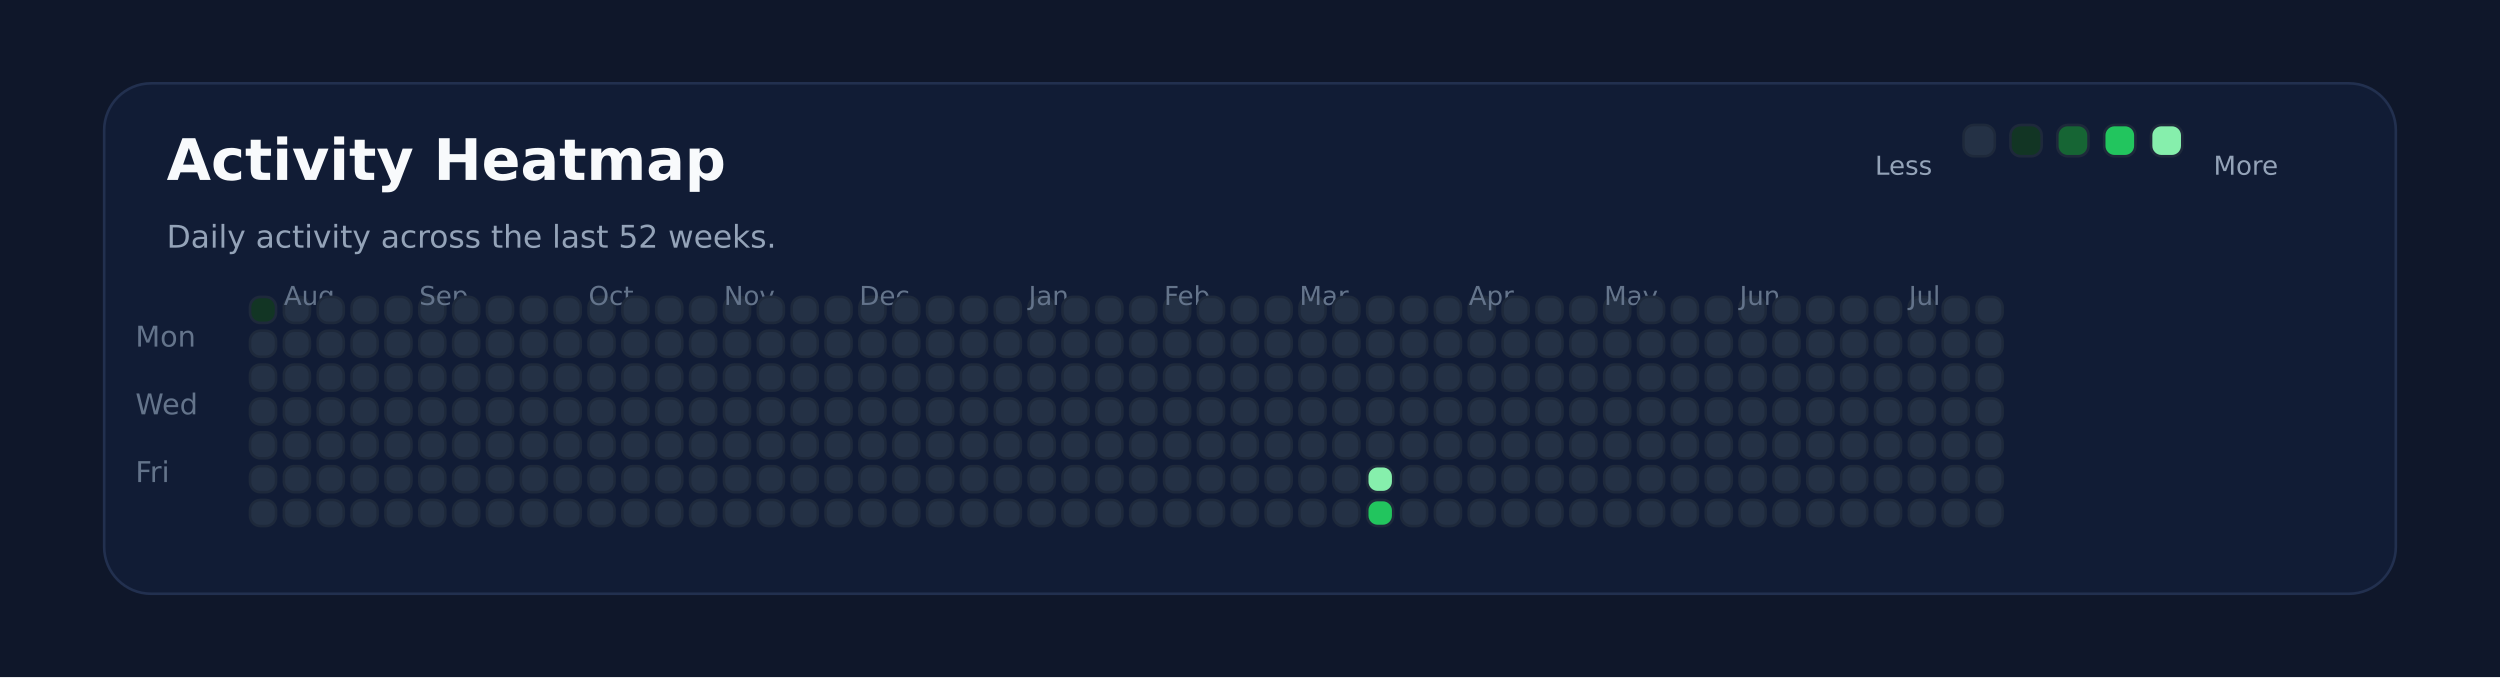
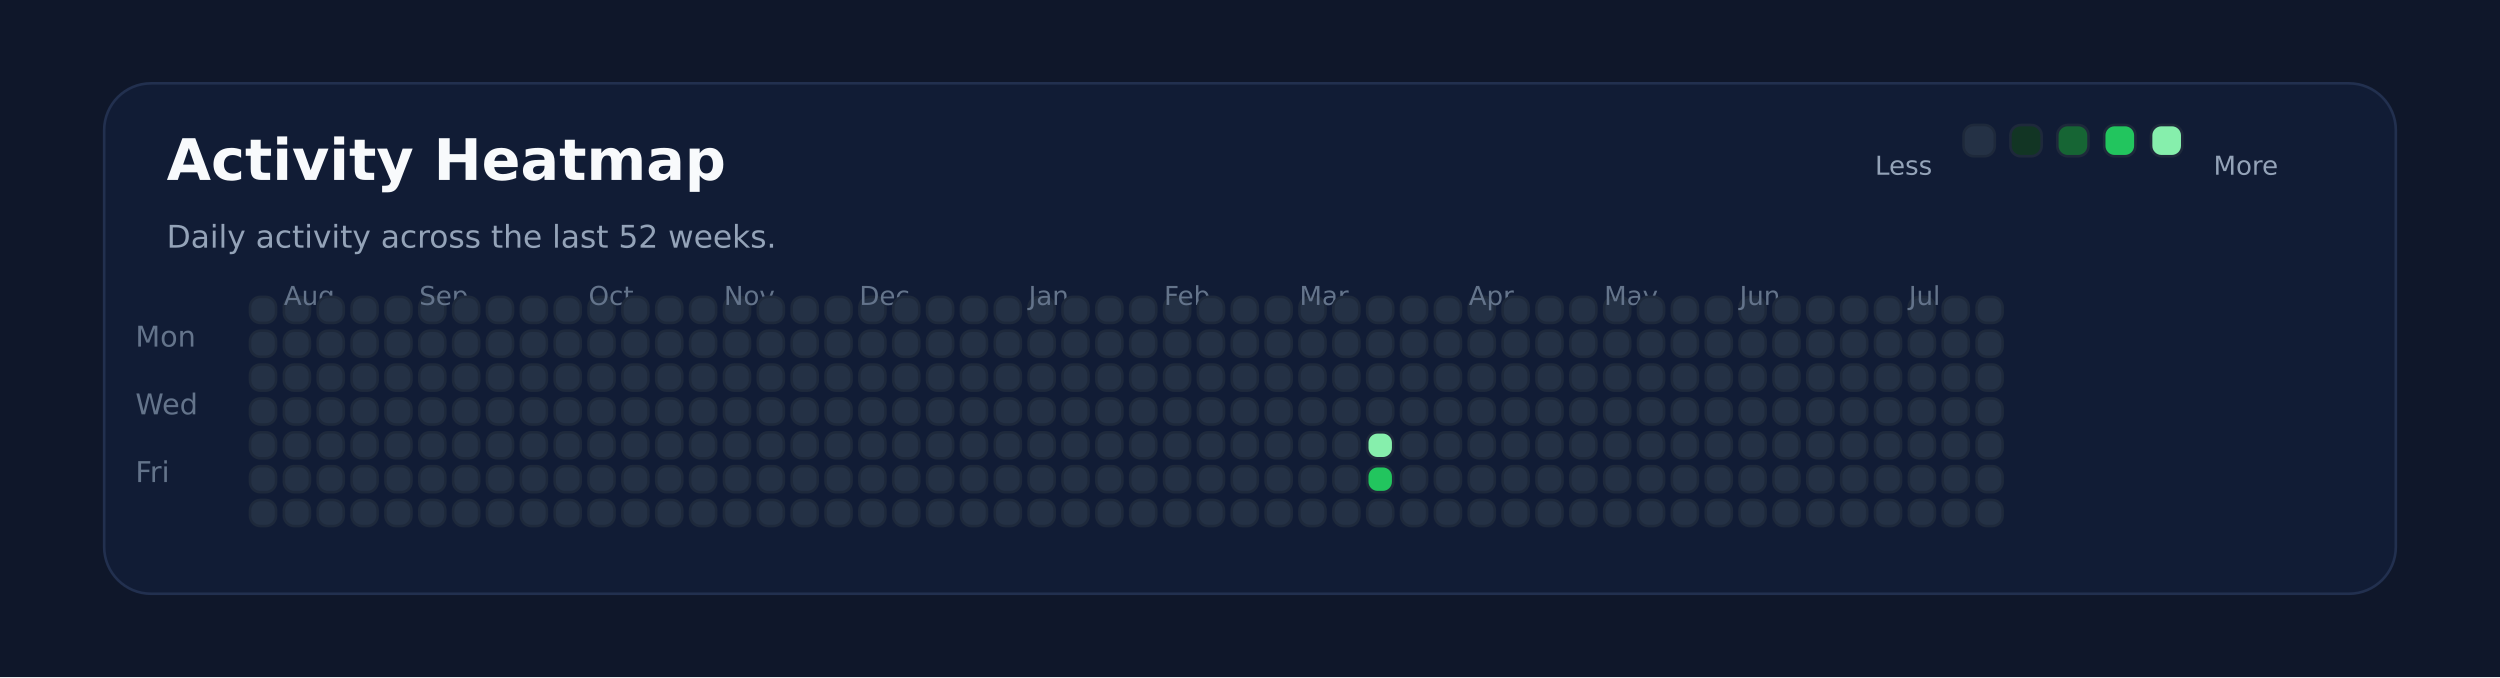
<svg xmlns="http://www.w3.org/2000/svg" xmlns:ns1="http://svgjs.dev/svgjs" version="1.1" width="960" height="260" viewBox="0 0 960 260">
  <rect width="960" height="260" fill="#0f172a" />
  <rect width="880" height="196" x="40" y="32" rx="18" ry="18" fill="#111c35" stroke-width="1" stroke="#22304f" />
  <text x="64" y="69.102" font-size="22" font-family="DejaVu Sans" font-weight="700" fill="#f8fafc" ns1:data="{&quot;leading&quot;:&quot;1.3&quot;}">Activity Heatmap</text>
  <text x="64" y="95.102" font-size="12" font-family="DejaVu Sans" font-weight="400" fill="#94a3b8" ns1:data="{&quot;leading&quot;:&quot;1.3&quot;}">Daily activity across the last 52 weeks.</text>
  <text x="52" y="133.102" font-size="11" font-family="DejaVu Sans" font-weight="400" fill="#64748b" ns1:data="{&quot;leading&quot;:&quot;1.3&quot;}">Mon</text>
  <text x="52" y="159.102" font-size="11" font-family="DejaVu Sans" font-weight="400" fill="#64748b" ns1:data="{&quot;leading&quot;:&quot;1.3&quot;}">Wed</text>
  <text x="52" y="185.102" font-size="11" font-family="DejaVu Sans" font-weight="400" fill="#64748b" ns1:data="{&quot;leading&quot;:&quot;1.3&quot;}">Fri</text>
-   <rect width="10" height="10" x="96" y="114" rx="4" ry="4" fill="#123524" stroke-width="1" stroke="#1e293b" />
+   <rect width="10" height="10" x="96" y="114" rx="4" ry="4" fill="#243145" stroke-width="1" stroke="#1e293b" />
  <rect width="10" height="10" x="96" y="127" rx="4" ry="4" fill="#243145" stroke-width="1" stroke="#1e293b" />
  <rect width="10" height="10" x="96" y="140" rx="4" ry="4" fill="#243145" stroke-width="1" stroke="#1e293b" />
  <rect width="10" height="10" x="96" y="153" rx="4" ry="4" fill="#243145" stroke-width="1" stroke="#1e293b" />
  <rect width="10" height="10" x="96" y="166" rx="4" ry="4" fill="#243145" stroke-width="1" stroke="#1e293b" />
  <rect width="10" height="10" x="96" y="179" rx="4" ry="4" fill="#243145" stroke-width="1" stroke="#1e293b" />
  <rect width="10" height="10" x="96" y="192" rx="4" ry="4" fill="#243145" stroke-width="1" stroke="#1e293b" />
  <rect width="10" height="10" x="109" y="114" rx="4" ry="4" fill="#243145" stroke-width="1" stroke="#1e293b" />
  <rect width="10" height="10" x="109" y="127" rx="4" ry="4" fill="#243145" stroke-width="1" stroke="#1e293b" />
  <rect width="10" height="10" x="109" y="140" rx="4" ry="4" fill="#243145" stroke-width="1" stroke="#1e293b" />
+   <text x="109" y="117.102" font-size="10" font-family="DejaVu Sans" font-weight="400" fill="#64748b" ns1:data="{&quot;leading&quot;:&quot;1.3&quot;}">Aug</text>
  <rect width="10" height="10" x="109" y="153" rx="4" ry="4" fill="#243145" stroke-width="1" stroke="#1e293b" />
-   <text x="109" y="117.102" font-size="10" font-family="DejaVu Sans" font-weight="400" fill="#64748b" ns1:data="{&quot;leading&quot;:&quot;1.3&quot;}">Aug</text>
  <rect width="10" height="10" x="109" y="166" rx="4" ry="4" fill="#243145" stroke-width="1" stroke="#1e293b" />
  <rect width="10" height="10" x="109" y="179" rx="4" ry="4" fill="#243145" stroke-width="1" stroke="#1e293b" />
  <rect width="10" height="10" x="109" y="192" rx="4" ry="4" fill="#243145" stroke-width="1" stroke="#1e293b" />
  <rect width="10" height="10" x="122" y="114" rx="4" ry="4" fill="#243145" stroke-width="1" stroke="#1e293b" />
  <rect width="10" height="10" x="122" y="127" rx="4" ry="4" fill="#243145" stroke-width="1" stroke="#1e293b" />
  <rect width="10" height="10" x="122" y="140" rx="4" ry="4" fill="#243145" stroke-width="1" stroke="#1e293b" />
  <rect width="10" height="10" x="122" y="153" rx="4" ry="4" fill="#243145" stroke-width="1" stroke="#1e293b" />
  <rect width="10" height="10" x="122" y="166" rx="4" ry="4" fill="#243145" stroke-width="1" stroke="#1e293b" />
  <rect width="10" height="10" x="122" y="179" rx="4" ry="4" fill="#243145" stroke-width="1" stroke="#1e293b" />
  <rect width="10" height="10" x="122" y="192" rx="4" ry="4" fill="#243145" stroke-width="1" stroke="#1e293b" />
  <rect width="10" height="10" x="135" y="114" rx="4" ry="4" fill="#243145" stroke-width="1" stroke="#1e293b" />
  <rect width="10" height="10" x="135" y="127" rx="4" ry="4" fill="#243145" stroke-width="1" stroke="#1e293b" />
  <rect width="10" height="10" x="135" y="140" rx="4" ry="4" fill="#243145" stroke-width="1" stroke="#1e293b" />
  <rect width="10" height="10" x="135" y="153" rx="4" ry="4" fill="#243145" stroke-width="1" stroke="#1e293b" />
  <rect width="10" height="10" x="135" y="166" rx="4" ry="4" fill="#243145" stroke-width="1" stroke="#1e293b" />
  <rect width="10" height="10" x="135" y="179" rx="4" ry="4" fill="#243145" stroke-width="1" stroke="#1e293b" />
  <rect width="10" height="10" x="135" y="192" rx="4" ry="4" fill="#243145" stroke-width="1" stroke="#1e293b" />
  <rect width="10" height="10" x="148" y="114" rx="4" ry="4" fill="#243145" stroke-width="1" stroke="#1e293b" />
  <rect width="10" height="10" x="148" y="127" rx="4" ry="4" fill="#243145" stroke-width="1" stroke="#1e293b" />
  <rect width="10" height="10" x="148" y="140" rx="4" ry="4" fill="#243145" stroke-width="1" stroke="#1e293b" />
  <rect width="10" height="10" x="148" y="153" rx="4" ry="4" fill="#243145" stroke-width="1" stroke="#1e293b" />
  <rect width="10" height="10" x="148" y="166" rx="4" ry="4" fill="#243145" stroke-width="1" stroke="#1e293b" />
  <rect width="10" height="10" x="148" y="179" rx="4" ry="4" fill="#243145" stroke-width="1" stroke="#1e293b" />
  <rect width="10" height="10" x="148" y="192" rx="4" ry="4" fill="#243145" stroke-width="1" stroke="#1e293b" />
  <rect width="10" height="10" x="161" y="114" rx="4" ry="4" fill="#243145" stroke-width="1" stroke="#1e293b" />
  <rect width="10" height="10" x="161" y="127" rx="4" ry="4" fill="#243145" stroke-width="1" stroke="#1e293b" />
  <rect width="10" height="10" x="161" y="140" rx="4" ry="4" fill="#243145" stroke-width="1" stroke="#1e293b" />
  <rect width="10" height="10" x="161" y="153" rx="4" ry="4" fill="#243145" stroke-width="1" stroke="#1e293b" />
  <rect width="10" height="10" x="161" y="166" rx="4" ry="4" fill="#243145" stroke-width="1" stroke="#1e293b" />
  <rect width="10" height="10" x="161" y="179" rx="4" ry="4" fill="#243145" stroke-width="1" stroke="#1e293b" />
+   <text x="161" y="117.102" font-size="10" font-family="DejaVu Sans" font-weight="400" fill="#64748b" ns1:data="{&quot;leading&quot;:&quot;1.3&quot;}">Sep</text>
  <rect width="10" height="10" x="161" y="192" rx="4" ry="4" fill="#243145" stroke-width="1" stroke="#1e293b" />
-   <text x="161" y="117.102" font-size="10" font-family="DejaVu Sans" font-weight="400" fill="#64748b" ns1:data="{&quot;leading&quot;:&quot;1.3&quot;}">Sep</text>
  <rect width="10" height="10" x="174" y="114" rx="4" ry="4" fill="#243145" stroke-width="1" stroke="#1e293b" />
  <rect width="10" height="10" x="174" y="127" rx="4" ry="4" fill="#243145" stroke-width="1" stroke="#1e293b" />
  <rect width="10" height="10" x="174" y="140" rx="4" ry="4" fill="#243145" stroke-width="1" stroke="#1e293b" />
  <rect width="10" height="10" x="174" y="153" rx="4" ry="4" fill="#243145" stroke-width="1" stroke="#1e293b" />
  <rect width="10" height="10" x="174" y="166" rx="4" ry="4" fill="#243145" stroke-width="1" stroke="#1e293b" />
  <rect width="10" height="10" x="174" y="179" rx="4" ry="4" fill="#243145" stroke-width="1" stroke="#1e293b" />
  <rect width="10" height="10" x="174" y="192" rx="4" ry="4" fill="#243145" stroke-width="1" stroke="#1e293b" />
  <rect width="10" height="10" x="187" y="114" rx="4" ry="4" fill="#243145" stroke-width="1" stroke="#1e293b" />
  <rect width="10" height="10" x="187" y="127" rx="4" ry="4" fill="#243145" stroke-width="1" stroke="#1e293b" />
  <rect width="10" height="10" x="187" y="140" rx="4" ry="4" fill="#243145" stroke-width="1" stroke="#1e293b" />
  <rect width="10" height="10" x="187" y="153" rx="4" ry="4" fill="#243145" stroke-width="1" stroke="#1e293b" />
  <rect width="10" height="10" x="187" y="166" rx="4" ry="4" fill="#243145" stroke-width="1" stroke="#1e293b" />
  <rect width="10" height="10" x="187" y="179" rx="4" ry="4" fill="#243145" stroke-width="1" stroke="#1e293b" />
  <rect width="10" height="10" x="187" y="192" rx="4" ry="4" fill="#243145" stroke-width="1" stroke="#1e293b" />
  <rect width="10" height="10" x="200" y="114" rx="4" ry="4" fill="#243145" stroke-width="1" stroke="#1e293b" />
  <rect width="10" height="10" x="200" y="127" rx="4" ry="4" fill="#243145" stroke-width="1" stroke="#1e293b" />
  <rect width="10" height="10" x="200" y="140" rx="4" ry="4" fill="#243145" stroke-width="1" stroke="#1e293b" />
  <rect width="10" height="10" x="200" y="153" rx="4" ry="4" fill="#243145" stroke-width="1" stroke="#1e293b" />
  <rect width="10" height="10" x="200" y="166" rx="4" ry="4" fill="#243145" stroke-width="1" stroke="#1e293b" />
  <rect width="10" height="10" x="200" y="179" rx="4" ry="4" fill="#243145" stroke-width="1" stroke="#1e293b" />
  <rect width="10" height="10" x="200" y="192" rx="4" ry="4" fill="#243145" stroke-width="1" stroke="#1e293b" />
  <rect width="10" height="10" x="213" y="114" rx="4" ry="4" fill="#243145" stroke-width="1" stroke="#1e293b" />
  <rect width="10" height="10" x="213" y="127" rx="4" ry="4" fill="#243145" stroke-width="1" stroke="#1e293b" />
  <rect width="10" height="10" x="213" y="140" rx="4" ry="4" fill="#243145" stroke-width="1" stroke="#1e293b" />
  <rect width="10" height="10" x="213" y="153" rx="4" ry="4" fill="#243145" stroke-width="1" stroke="#1e293b" />
  <rect width="10" height="10" x="213" y="166" rx="4" ry="4" fill="#243145" stroke-width="1" stroke="#1e293b" />
  <rect width="10" height="10" x="213" y="179" rx="4" ry="4" fill="#243145" stroke-width="1" stroke="#1e293b" />
  <rect width="10" height="10" x="213" y="192" rx="4" ry="4" fill="#243145" stroke-width="1" stroke="#1e293b" />
  <rect width="10" height="10" x="226" y="114" rx="4" ry="4" fill="#243145" stroke-width="1" stroke="#1e293b" />
+   <text x="226" y="117.102" font-size="10" font-family="DejaVu Sans" font-weight="400" fill="#64748b" ns1:data="{&quot;leading&quot;:&quot;1.3&quot;}">Oct</text>
  <rect width="10" height="10" x="226" y="127" rx="4" ry="4" fill="#243145" stroke-width="1" stroke="#1e293b" />
-   <text x="226" y="117.102" font-size="10" font-family="DejaVu Sans" font-weight="400" fill="#64748b" ns1:data="{&quot;leading&quot;:&quot;1.3&quot;}">Oct</text>
  <rect width="10" height="10" x="226" y="140" rx="4" ry="4" fill="#243145" stroke-width="1" stroke="#1e293b" />
  <rect width="10" height="10" x="226" y="153" rx="4" ry="4" fill="#243145" stroke-width="1" stroke="#1e293b" />
  <rect width="10" height="10" x="226" y="166" rx="4" ry="4" fill="#243145" stroke-width="1" stroke="#1e293b" />
  <rect width="10" height="10" x="226" y="179" rx="4" ry="4" fill="#243145" stroke-width="1" stroke="#1e293b" />
  <rect width="10" height="10" x="226" y="192" rx="4" ry="4" fill="#243145" stroke-width="1" stroke="#1e293b" />
  <rect width="10" height="10" x="239" y="114" rx="4" ry="4" fill="#243145" stroke-width="1" stroke="#1e293b" />
  <rect width="10" height="10" x="239" y="127" rx="4" ry="4" fill="#243145" stroke-width="1" stroke="#1e293b" />
  <rect width="10" height="10" x="239" y="140" rx="4" ry="4" fill="#243145" stroke-width="1" stroke="#1e293b" />
  <rect width="10" height="10" x="239" y="153" rx="4" ry="4" fill="#243145" stroke-width="1" stroke="#1e293b" />
  <rect width="10" height="10" x="239" y="166" rx="4" ry="4" fill="#243145" stroke-width="1" stroke="#1e293b" />
  <rect width="10" height="10" x="239" y="179" rx="4" ry="4" fill="#243145" stroke-width="1" stroke="#1e293b" />
  <rect width="10" height="10" x="239" y="192" rx="4" ry="4" fill="#243145" stroke-width="1" stroke="#1e293b" />
  <rect width="10" height="10" x="252" y="114" rx="4" ry="4" fill="#243145" stroke-width="1" stroke="#1e293b" />
  <rect width="10" height="10" x="252" y="127" rx="4" ry="4" fill="#243145" stroke-width="1" stroke="#1e293b" />
  <rect width="10" height="10" x="252" y="140" rx="4" ry="4" fill="#243145" stroke-width="1" stroke="#1e293b" />
  <rect width="10" height="10" x="252" y="153" rx="4" ry="4" fill="#243145" stroke-width="1" stroke="#1e293b" />
  <rect width="10" height="10" x="252" y="166" rx="4" ry="4" fill="#243145" stroke-width="1" stroke="#1e293b" />
  <rect width="10" height="10" x="252" y="179" rx="4" ry="4" fill="#243145" stroke-width="1" stroke="#1e293b" />
  <rect width="10" height="10" x="252" y="192" rx="4" ry="4" fill="#243145" stroke-width="1" stroke="#1e293b" />
  <rect width="10" height="10" x="265" y="114" rx="4" ry="4" fill="#243145" stroke-width="1" stroke="#1e293b" />
  <rect width="10" height="10" x="265" y="127" rx="4" ry="4" fill="#243145" stroke-width="1" stroke="#1e293b" />
  <rect width="10" height="10" x="265" y="140" rx="4" ry="4" fill="#243145" stroke-width="1" stroke="#1e293b" />
  <rect width="10" height="10" x="265" y="153" rx="4" ry="4" fill="#243145" stroke-width="1" stroke="#1e293b" />
  <rect width="10" height="10" x="265" y="166" rx="4" ry="4" fill="#243145" stroke-width="1" stroke="#1e293b" />
  <rect width="10" height="10" x="265" y="179" rx="4" ry="4" fill="#243145" stroke-width="1" stroke="#1e293b" />
  <rect width="10" height="10" x="265" y="192" rx="4" ry="4" fill="#243145" stroke-width="1" stroke="#1e293b" />
  <rect width="10" height="10" x="278" y="114" rx="4" ry="4" fill="#243145" stroke-width="1" stroke="#1e293b" />
  <rect width="10" height="10" x="278" y="127" rx="4" ry="4" fill="#243145" stroke-width="1" stroke="#1e293b" />
  <rect width="10" height="10" x="278" y="140" rx="4" ry="4" fill="#243145" stroke-width="1" stroke="#1e293b" />
  <rect width="10" height="10" x="278" y="153" rx="4" ry="4" fill="#243145" stroke-width="1" stroke="#1e293b" />
+   <text x="278" y="117.102" font-size="10" font-family="DejaVu Sans" font-weight="400" fill="#64748b" ns1:data="{&quot;leading&quot;:&quot;1.3&quot;}">Nov</text>
  <rect width="10" height="10" x="278" y="166" rx="4" ry="4" fill="#243145" stroke-width="1" stroke="#1e293b" />
-   <text x="278" y="117.102" font-size="10" font-family="DejaVu Sans" font-weight="400" fill="#64748b" ns1:data="{&quot;leading&quot;:&quot;1.3&quot;}">Nov</text>
  <rect width="10" height="10" x="278" y="179" rx="4" ry="4" fill="#243145" stroke-width="1" stroke="#1e293b" />
  <rect width="10" height="10" x="278" y="192" rx="4" ry="4" fill="#243145" stroke-width="1" stroke="#1e293b" />
  <rect width="10" height="10" x="291" y="114" rx="4" ry="4" fill="#243145" stroke-width="1" stroke="#1e293b" />
  <rect width="10" height="10" x="291" y="127" rx="4" ry="4" fill="#243145" stroke-width="1" stroke="#1e293b" />
  <rect width="10" height="10" x="291" y="140" rx="4" ry="4" fill="#243145" stroke-width="1" stroke="#1e293b" />
  <rect width="10" height="10" x="291" y="153" rx="4" ry="4" fill="#243145" stroke-width="1" stroke="#1e293b" />
  <rect width="10" height="10" x="291" y="166" rx="4" ry="4" fill="#243145" stroke-width="1" stroke="#1e293b" />
  <rect width="10" height="10" x="291" y="179" rx="4" ry="4" fill="#243145" stroke-width="1" stroke="#1e293b" />
  <rect width="10" height="10" x="291" y="192" rx="4" ry="4" fill="#243145" stroke-width="1" stroke="#1e293b" />
  <rect width="10" height="10" x="304" y="114" rx="4" ry="4" fill="#243145" stroke-width="1" stroke="#1e293b" />
  <rect width="10" height="10" x="304" y="127" rx="4" ry="4" fill="#243145" stroke-width="1" stroke="#1e293b" />
  <rect width="10" height="10" x="304" y="140" rx="4" ry="4" fill="#243145" stroke-width="1" stroke="#1e293b" />
  <rect width="10" height="10" x="304" y="153" rx="4" ry="4" fill="#243145" stroke-width="1" stroke="#1e293b" />
  <rect width="10" height="10" x="304" y="166" rx="4" ry="4" fill="#243145" stroke-width="1" stroke="#1e293b" />
  <rect width="10" height="10" x="304" y="179" rx="4" ry="4" fill="#243145" stroke-width="1" stroke="#1e293b" />
  <rect width="10" height="10" x="304" y="192" rx="4" ry="4" fill="#243145" stroke-width="1" stroke="#1e293b" />
  <rect width="10" height="10" x="317" y="114" rx="4" ry="4" fill="#243145" stroke-width="1" stroke="#1e293b" />
  <rect width="10" height="10" x="317" y="127" rx="4" ry="4" fill="#243145" stroke-width="1" stroke="#1e293b" />
  <rect width="10" height="10" x="317" y="140" rx="4" ry="4" fill="#243145" stroke-width="1" stroke="#1e293b" />
  <rect width="10" height="10" x="317" y="153" rx="4" ry="4" fill="#243145" stroke-width="1" stroke="#1e293b" />
  <rect width="10" height="10" x="317" y="166" rx="4" ry="4" fill="#243145" stroke-width="1" stroke="#1e293b" />
  <rect width="10" height="10" x="317" y="179" rx="4" ry="4" fill="#243145" stroke-width="1" stroke="#1e293b" />
  <rect width="10" height="10" x="317" y="192" rx="4" ry="4" fill="#243145" stroke-width="1" stroke="#1e293b" />
  <rect width="10" height="10" x="330" y="114" rx="4" ry="4" fill="#243145" stroke-width="1" stroke="#1e293b" />
  <rect width="10" height="10" x="330" y="127" rx="4" ry="4" fill="#243145" stroke-width="1" stroke="#1e293b" />
  <rect width="10" height="10" x="330" y="140" rx="4" ry="4" fill="#243145" stroke-width="1" stroke="#1e293b" />
  <rect width="10" height="10" x="330" y="153" rx="4" ry="4" fill="#243145" stroke-width="1" stroke="#1e293b" />
  <rect width="10" height="10" x="330" y="166" rx="4" ry="4" fill="#243145" stroke-width="1" stroke="#1e293b" />
  <rect width="10" height="10" x="330" y="179" rx="4" ry="4" fill="#243145" stroke-width="1" stroke="#1e293b" />
+   <text x="330" y="117.102" font-size="10" font-family="DejaVu Sans" font-weight="400" fill="#64748b" ns1:data="{&quot;leading&quot;:&quot;1.3&quot;}">Dec</text>
  <rect width="10" height="10" x="330" y="192" rx="4" ry="4" fill="#243145" stroke-width="1" stroke="#1e293b" />
-   <text x="330" y="117.102" font-size="10" font-family="DejaVu Sans" font-weight="400" fill="#64748b" ns1:data="{&quot;leading&quot;:&quot;1.3&quot;}">Dec</text>
  <rect width="10" height="10" x="343" y="114" rx="4" ry="4" fill="#243145" stroke-width="1" stroke="#1e293b" />
  <rect width="10" height="10" x="343" y="127" rx="4" ry="4" fill="#243145" stroke-width="1" stroke="#1e293b" />
  <rect width="10" height="10" x="343" y="140" rx="4" ry="4" fill="#243145" stroke-width="1" stroke="#1e293b" />
  <rect width="10" height="10" x="343" y="153" rx="4" ry="4" fill="#243145" stroke-width="1" stroke="#1e293b" />
  <rect width="10" height="10" x="343" y="166" rx="4" ry="4" fill="#243145" stroke-width="1" stroke="#1e293b" />
  <rect width="10" height="10" x="343" y="179" rx="4" ry="4" fill="#243145" stroke-width="1" stroke="#1e293b" />
  <rect width="10" height="10" x="343" y="192" rx="4" ry="4" fill="#243145" stroke-width="1" stroke="#1e293b" />
  <rect width="10" height="10" x="356" y="114" rx="4" ry="4" fill="#243145" stroke-width="1" stroke="#1e293b" />
  <rect width="10" height="10" x="356" y="127" rx="4" ry="4" fill="#243145" stroke-width="1" stroke="#1e293b" />
  <rect width="10" height="10" x="356" y="140" rx="4" ry="4" fill="#243145" stroke-width="1" stroke="#1e293b" />
  <rect width="10" height="10" x="356" y="153" rx="4" ry="4" fill="#243145" stroke-width="1" stroke="#1e293b" />
  <rect width="10" height="10" x="356" y="166" rx="4" ry="4" fill="#243145" stroke-width="1" stroke="#1e293b" />
  <rect width="10" height="10" x="356" y="179" rx="4" ry="4" fill="#243145" stroke-width="1" stroke="#1e293b" />
  <rect width="10" height="10" x="356" y="192" rx="4" ry="4" fill="#243145" stroke-width="1" stroke="#1e293b" />
  <rect width="10" height="10" x="369" y="114" rx="4" ry="4" fill="#243145" stroke-width="1" stroke="#1e293b" />
  <rect width="10" height="10" x="369" y="127" rx="4" ry="4" fill="#243145" stroke-width="1" stroke="#1e293b" />
  <rect width="10" height="10" x="369" y="140" rx="4" ry="4" fill="#243145" stroke-width="1" stroke="#1e293b" />
  <rect width="10" height="10" x="369" y="153" rx="4" ry="4" fill="#243145" stroke-width="1" stroke="#1e293b" />
  <rect width="10" height="10" x="369" y="166" rx="4" ry="4" fill="#243145" stroke-width="1" stroke="#1e293b" />
  <rect width="10" height="10" x="369" y="179" rx="4" ry="4" fill="#243145" stroke-width="1" stroke="#1e293b" />
  <rect width="10" height="10" x="369" y="192" rx="4" ry="4" fill="#243145" stroke-width="1" stroke="#1e293b" />
  <rect width="10" height="10" x="382" y="114" rx="4" ry="4" fill="#243145" stroke-width="1" stroke="#1e293b" />
  <rect width="10" height="10" x="382" y="127" rx="4" ry="4" fill="#243145" stroke-width="1" stroke="#1e293b" />
  <rect width="10" height="10" x="382" y="140" rx="4" ry="4" fill="#243145" stroke-width="1" stroke="#1e293b" />
  <rect width="10" height="10" x="382" y="153" rx="4" ry="4" fill="#243145" stroke-width="1" stroke="#1e293b" />
  <rect width="10" height="10" x="382" y="166" rx="4" ry="4" fill="#243145" stroke-width="1" stroke="#1e293b" />
  <rect width="10" height="10" x="382" y="179" rx="4" ry="4" fill="#243145" stroke-width="1" stroke="#1e293b" />
  <rect width="10" height="10" x="382" y="192" rx="4" ry="4" fill="#243145" stroke-width="1" stroke="#1e293b" />
  <rect width="10" height="10" x="395" y="114" rx="4" ry="4" fill="#243145" stroke-width="1" stroke="#1e293b" />
  <rect width="10" height="10" x="395" y="127" rx="4" ry="4" fill="#243145" stroke-width="1" stroke="#1e293b" />
+   <text x="395" y="117.102" font-size="10" font-family="DejaVu Sans" font-weight="400" fill="#64748b" ns1:data="{&quot;leading&quot;:&quot;1.3&quot;}">Jan</text>
  <rect width="10" height="10" x="395" y="140" rx="4" ry="4" fill="#243145" stroke-width="1" stroke="#1e293b" />
-   <text x="395" y="117.102" font-size="10" font-family="DejaVu Sans" font-weight="400" fill="#64748b" ns1:data="{&quot;leading&quot;:&quot;1.3&quot;}">Jan</text>
  <rect width="10" height="10" x="395" y="153" rx="4" ry="4" fill="#243145" stroke-width="1" stroke="#1e293b" />
  <rect width="10" height="10" x="395" y="166" rx="4" ry="4" fill="#243145" stroke-width="1" stroke="#1e293b" />
  <rect width="10" height="10" x="395" y="179" rx="4" ry="4" fill="#243145" stroke-width="1" stroke="#1e293b" />
  <rect width="10" height="10" x="395" y="192" rx="4" ry="4" fill="#243145" stroke-width="1" stroke="#1e293b" />
  <rect width="10" height="10" x="408" y="114" rx="4" ry="4" fill="#243145" stroke-width="1" stroke="#1e293b" />
  <rect width="10" height="10" x="408" y="127" rx="4" ry="4" fill="#243145" stroke-width="1" stroke="#1e293b" />
  <rect width="10" height="10" x="408" y="140" rx="4" ry="4" fill="#243145" stroke-width="1" stroke="#1e293b" />
  <rect width="10" height="10" x="408" y="153" rx="4" ry="4" fill="#243145" stroke-width="1" stroke="#1e293b" />
  <rect width="10" height="10" x="408" y="166" rx="4" ry="4" fill="#243145" stroke-width="1" stroke="#1e293b" />
  <rect width="10" height="10" x="408" y="179" rx="4" ry="4" fill="#243145" stroke-width="1" stroke="#1e293b" />
  <rect width="10" height="10" x="408" y="192" rx="4" ry="4" fill="#243145" stroke-width="1" stroke="#1e293b" />
  <rect width="10" height="10" x="421" y="114" rx="4" ry="4" fill="#243145" stroke-width="1" stroke="#1e293b" />
  <rect width="10" height="10" x="421" y="127" rx="4" ry="4" fill="#243145" stroke-width="1" stroke="#1e293b" />
  <rect width="10" height="10" x="421" y="140" rx="4" ry="4" fill="#243145" stroke-width="1" stroke="#1e293b" />
  <rect width="10" height="10" x="421" y="153" rx="4" ry="4" fill="#243145" stroke-width="1" stroke="#1e293b" />
  <rect width="10" height="10" x="421" y="166" rx="4" ry="4" fill="#243145" stroke-width="1" stroke="#1e293b" />
  <rect width="10" height="10" x="421" y="179" rx="4" ry="4" fill="#243145" stroke-width="1" stroke="#1e293b" />
  <rect width="10" height="10" x="421" y="192" rx="4" ry="4" fill="#243145" stroke-width="1" stroke="#1e293b" />
  <rect width="10" height="10" x="434" y="114" rx="4" ry="4" fill="#243145" stroke-width="1" stroke="#1e293b" />
  <rect width="10" height="10" x="434" y="127" rx="4" ry="4" fill="#243145" stroke-width="1" stroke="#1e293b" />
  <rect width="10" height="10" x="434" y="140" rx="4" ry="4" fill="#243145" stroke-width="1" stroke="#1e293b" />
  <rect width="10" height="10" x="434" y="153" rx="4" ry="4" fill="#243145" stroke-width="1" stroke="#1e293b" />
  <rect width="10" height="10" x="434" y="166" rx="4" ry="4" fill="#243145" stroke-width="1" stroke="#1e293b" />
  <rect width="10" height="10" x="434" y="179" rx="4" ry="4" fill="#243145" stroke-width="1" stroke="#1e293b" />
  <rect width="10" height="10" x="434" y="192" rx="4" ry="4" fill="#243145" stroke-width="1" stroke="#1e293b" />
  <rect width="10" height="10" x="447" y="114" rx="4" ry="4" fill="#243145" stroke-width="1" stroke="#1e293b" />
  <rect width="10" height="10" x="447" y="127" rx="4" ry="4" fill="#243145" stroke-width="1" stroke="#1e293b" />
  <rect width="10" height="10" x="447" y="140" rx="4" ry="4" fill="#243145" stroke-width="1" stroke="#1e293b" />
  <rect width="10" height="10" x="447" y="153" rx="4" ry="4" fill="#243145" stroke-width="1" stroke="#1e293b" />
  <rect width="10" height="10" x="447" y="166" rx="4" ry="4" fill="#243145" stroke-width="1" stroke="#1e293b" />
+   <text x="447" y="117.102" font-size="10" font-family="DejaVu Sans" font-weight="400" fill="#64748b" ns1:data="{&quot;leading&quot;:&quot;1.3&quot;}">Feb</text>
  <rect width="10" height="10" x="447" y="179" rx="4" ry="4" fill="#243145" stroke-width="1" stroke="#1e293b" />
-   <text x="447" y="117.102" font-size="10" font-family="DejaVu Sans" font-weight="400" fill="#64748b" ns1:data="{&quot;leading&quot;:&quot;1.3&quot;}">Feb</text>
  <rect width="10" height="10" x="447" y="192" rx="4" ry="4" fill="#243145" stroke-width="1" stroke="#1e293b" />
  <rect width="10" height="10" x="460" y="114" rx="4" ry="4" fill="#243145" stroke-width="1" stroke="#1e293b" />
  <rect width="10" height="10" x="460" y="127" rx="4" ry="4" fill="#243145" stroke-width="1" stroke="#1e293b" />
  <rect width="10" height="10" x="460" y="140" rx="4" ry="4" fill="#243145" stroke-width="1" stroke="#1e293b" />
  <rect width="10" height="10" x="460" y="153" rx="4" ry="4" fill="#243145" stroke-width="1" stroke="#1e293b" />
  <rect width="10" height="10" x="460" y="166" rx="4" ry="4" fill="#243145" stroke-width="1" stroke="#1e293b" />
  <rect width="10" height="10" x="460" y="179" rx="4" ry="4" fill="#243145" stroke-width="1" stroke="#1e293b" />
  <rect width="10" height="10" x="460" y="192" rx="4" ry="4" fill="#243145" stroke-width="1" stroke="#1e293b" />
  <rect width="10" height="10" x="473" y="114" rx="4" ry="4" fill="#243145" stroke-width="1" stroke="#1e293b" />
  <rect width="10" height="10" x="473" y="127" rx="4" ry="4" fill="#243145" stroke-width="1" stroke="#1e293b" />
  <rect width="10" height="10" x="473" y="140" rx="4" ry="4" fill="#243145" stroke-width="1" stroke="#1e293b" />
  <rect width="10" height="10" x="473" y="153" rx="4" ry="4" fill="#243145" stroke-width="1" stroke="#1e293b" />
  <rect width="10" height="10" x="473" y="166" rx="4" ry="4" fill="#243145" stroke-width="1" stroke="#1e293b" />
  <rect width="10" height="10" x="473" y="179" rx="4" ry="4" fill="#243145" stroke-width="1" stroke="#1e293b" />
  <rect width="10" height="10" x="473" y="192" rx="4" ry="4" fill="#243145" stroke-width="1" stroke="#1e293b" />
  <rect width="10" height="10" x="486" y="114" rx="4" ry="4" fill="#243145" stroke-width="1" stroke="#1e293b" />
  <rect width="10" height="10" x="486" y="127" rx="4" ry="4" fill="#243145" stroke-width="1" stroke="#1e293b" />
  <rect width="10" height="10" x="486" y="140" rx="4" ry="4" fill="#243145" stroke-width="1" stroke="#1e293b" />
  <rect width="10" height="10" x="486" y="153" rx="4" ry="4" fill="#243145" stroke-width="1" stroke="#1e293b" />
  <rect width="10" height="10" x="486" y="166" rx="4" ry="4" fill="#243145" stroke-width="1" stroke="#1e293b" />
  <rect width="10" height="10" x="486" y="179" rx="4" ry="4" fill="#243145" stroke-width="1" stroke="#1e293b" />
  <rect width="10" height="10" x="486" y="192" rx="4" ry="4" fill="#243145" stroke-width="1" stroke="#1e293b" />
  <rect width="10" height="10" x="499" y="114" rx="4" ry="4" fill="#243145" stroke-width="1" stroke="#1e293b" />
  <rect width="10" height="10" x="499" y="127" rx="4" ry="4" fill="#243145" stroke-width="1" stroke="#1e293b" />
  <rect width="10" height="10" x="499" y="140" rx="4" ry="4" fill="#243145" stroke-width="1" stroke="#1e293b" />
  <rect width="10" height="10" x="499" y="153" rx="4" ry="4" fill="#243145" stroke-width="1" stroke="#1e293b" />
  <rect width="10" height="10" x="499" y="166" rx="4" ry="4" fill="#243145" stroke-width="1" stroke="#1e293b" />
+   <text x="499" y="117.102" font-size="10" font-family="DejaVu Sans" font-weight="400" fill="#64748b" ns1:data="{&quot;leading&quot;:&quot;1.3&quot;}">Mar</text>
  <rect width="10" height="10" x="499" y="179" rx="4" ry="4" fill="#243145" stroke-width="1" stroke="#1e293b" />
-   <text x="499" y="117.102" font-size="10" font-family="DejaVu Sans" font-weight="400" fill="#64748b" ns1:data="{&quot;leading&quot;:&quot;1.3&quot;}">Mar</text>
  <rect width="10" height="10" x="499" y="192" rx="4" ry="4" fill="#243145" stroke-width="1" stroke="#1e293b" />
  <rect width="10" height="10" x="512" y="114" rx="4" ry="4" fill="#243145" stroke-width="1" stroke="#1e293b" />
  <rect width="10" height="10" x="512" y="127" rx="4" ry="4" fill="#243145" stroke-width="1" stroke="#1e293b" />
  <rect width="10" height="10" x="512" y="140" rx="4" ry="4" fill="#243145" stroke-width="1" stroke="#1e293b" />
  <rect width="10" height="10" x="512" y="153" rx="4" ry="4" fill="#243145" stroke-width="1" stroke="#1e293b" />
  <rect width="10" height="10" x="512" y="166" rx="4" ry="4" fill="#243145" stroke-width="1" stroke="#1e293b" />
  <rect width="10" height="10" x="512" y="179" rx="4" ry="4" fill="#243145" stroke-width="1" stroke="#1e293b" />
  <rect width="10" height="10" x="512" y="192" rx="4" ry="4" fill="#243145" stroke-width="1" stroke="#1e293b" />
  <rect width="10" height="10" x="525" y="114" rx="4" ry="4" fill="#243145" stroke-width="1" stroke="#1e293b" />
  <rect width="10" height="10" x="525" y="127" rx="4" ry="4" fill="#243145" stroke-width="1" stroke="#1e293b" />
  <rect width="10" height="10" x="525" y="140" rx="4" ry="4" fill="#243145" stroke-width="1" stroke="#1e293b" />
  <rect width="10" height="10" x="525" y="153" rx="4" ry="4" fill="#243145" stroke-width="1" stroke="#1e293b" />
-   <rect width="10" height="10" x="525" y="166" rx="4" ry="4" fill="#243145" stroke-width="1" stroke="#1e293b" />
-   <rect width="10" height="10" x="525" y="179" rx="4" ry="4" fill="#86efac" stroke-width="1" stroke="#1e293b" />
-   <rect width="10" height="10" x="525" y="192" rx="4" ry="4" fill="#22c55e" stroke-width="1" stroke="#1e293b" />
+   <rect width="10" height="10" x="525" y="166" rx="4" ry="4" fill="#86efac" stroke-width="1" stroke="#1e293b" />
+   <rect width="10" height="10" x="525" y="179" rx="4" ry="4" fill="#22c55e" stroke-width="1" stroke="#1e293b" />
+   <rect width="10" height="10" x="525" y="192" rx="4" ry="4" fill="#243145" stroke-width="1" stroke="#1e293b" />
  <rect width="10" height="10" x="538" y="114" rx="4" ry="4" fill="#243145" stroke-width="1" stroke="#1e293b" />
  <rect width="10" height="10" x="538" y="127" rx="4" ry="4" fill="#243145" stroke-width="1" stroke="#1e293b" />
  <rect width="10" height="10" x="538" y="140" rx="4" ry="4" fill="#243145" stroke-width="1" stroke="#1e293b" />
  <rect width="10" height="10" x="538" y="153" rx="4" ry="4" fill="#243145" stroke-width="1" stroke="#1e293b" />
  <rect width="10" height="10" x="538" y="166" rx="4" ry="4" fill="#243145" stroke-width="1" stroke="#1e293b" />
  <rect width="10" height="10" x="538" y="179" rx="4" ry="4" fill="#243145" stroke-width="1" stroke="#1e293b" />
  <rect width="10" height="10" x="538" y="192" rx="4" ry="4" fill="#243145" stroke-width="1" stroke="#1e293b" />
  <rect width="10" height="10" x="551" y="114" rx="4" ry="4" fill="#243145" stroke-width="1" stroke="#1e293b" />
  <rect width="10" height="10" x="551" y="127" rx="4" ry="4" fill="#243145" stroke-width="1" stroke="#1e293b" />
  <rect width="10" height="10" x="551" y="140" rx="4" ry="4" fill="#243145" stroke-width="1" stroke="#1e293b" />
  <rect width="10" height="10" x="551" y="153" rx="4" ry="4" fill="#243145" stroke-width="1" stroke="#1e293b" />
  <rect width="10" height="10" x="551" y="166" rx="4" ry="4" fill="#243145" stroke-width="1" stroke="#1e293b" />
  <rect width="10" height="10" x="551" y="179" rx="4" ry="4" fill="#243145" stroke-width="1" stroke="#1e293b" />
  <rect width="10" height="10" x="551" y="192" rx="4" ry="4" fill="#243145" stroke-width="1" stroke="#1e293b" />
  <rect width="10" height="10" x="564" y="114" rx="4" ry="4" fill="#243145" stroke-width="1" stroke="#1e293b" />
+   <text x="564" y="117.102" font-size="10" font-family="DejaVu Sans" font-weight="400" fill="#64748b" ns1:data="{&quot;leading&quot;:&quot;1.3&quot;}">Apr</text>
  <rect width="10" height="10" x="564" y="127" rx="4" ry="4" fill="#243145" stroke-width="1" stroke="#1e293b" />
-   <text x="564" y="117.102" font-size="10" font-family="DejaVu Sans" font-weight="400" fill="#64748b" ns1:data="{&quot;leading&quot;:&quot;1.3&quot;}">Apr</text>
  <rect width="10" height="10" x="564" y="140" rx="4" ry="4" fill="#243145" stroke-width="1" stroke="#1e293b" />
  <rect width="10" height="10" x="564" y="153" rx="4" ry="4" fill="#243145" stroke-width="1" stroke="#1e293b" />
  <rect width="10" height="10" x="564" y="166" rx="4" ry="4" fill="#243145" stroke-width="1" stroke="#1e293b" />
  <rect width="10" height="10" x="564" y="179" rx="4" ry="4" fill="#243145" stroke-width="1" stroke="#1e293b" />
  <rect width="10" height="10" x="564" y="192" rx="4" ry="4" fill="#243145" stroke-width="1" stroke="#1e293b" />
  <rect width="10" height="10" x="577" y="114" rx="4" ry="4" fill="#243145" stroke-width="1" stroke="#1e293b" />
  <rect width="10" height="10" x="577" y="127" rx="4" ry="4" fill="#243145" stroke-width="1" stroke="#1e293b" />
  <rect width="10" height="10" x="577" y="140" rx="4" ry="4" fill="#243145" stroke-width="1" stroke="#1e293b" />
  <rect width="10" height="10" x="577" y="153" rx="4" ry="4" fill="#243145" stroke-width="1" stroke="#1e293b" />
  <rect width="10" height="10" x="577" y="166" rx="4" ry="4" fill="#243145" stroke-width="1" stroke="#1e293b" />
  <rect width="10" height="10" x="577" y="179" rx="4" ry="4" fill="#243145" stroke-width="1" stroke="#1e293b" />
  <rect width="10" height="10" x="577" y="192" rx="4" ry="4" fill="#243145" stroke-width="1" stroke="#1e293b" />
  <rect width="10" height="10" x="590" y="114" rx="4" ry="4" fill="#243145" stroke-width="1" stroke="#1e293b" />
  <rect width="10" height="10" x="590" y="127" rx="4" ry="4" fill="#243145" stroke-width="1" stroke="#1e293b" />
  <rect width="10" height="10" x="590" y="140" rx="4" ry="4" fill="#243145" stroke-width="1" stroke="#1e293b" />
  <rect width="10" height="10" x="590" y="153" rx="4" ry="4" fill="#243145" stroke-width="1" stroke="#1e293b" />
  <rect width="10" height="10" x="590" y="166" rx="4" ry="4" fill="#243145" stroke-width="1" stroke="#1e293b" />
  <rect width="10" height="10" x="590" y="179" rx="4" ry="4" fill="#243145" stroke-width="1" stroke="#1e293b" />
  <rect width="10" height="10" x="590" y="192" rx="4" ry="4" fill="#243145" stroke-width="1" stroke="#1e293b" />
  <rect width="10" height="10" x="603" y="114" rx="4" ry="4" fill="#243145" stroke-width="1" stroke="#1e293b" />
  <rect width="10" height="10" x="603" y="127" rx="4" ry="4" fill="#243145" stroke-width="1" stroke="#1e293b" />
  <rect width="10" height="10" x="603" y="140" rx="4" ry="4" fill="#243145" stroke-width="1" stroke="#1e293b" />
  <rect width="10" height="10" x="603" y="153" rx="4" ry="4" fill="#243145" stroke-width="1" stroke="#1e293b" />
  <rect width="10" height="10" x="603" y="166" rx="4" ry="4" fill="#243145" stroke-width="1" stroke="#1e293b" />
  <rect width="10" height="10" x="603" y="179" rx="4" ry="4" fill="#243145" stroke-width="1" stroke="#1e293b" />
  <rect width="10" height="10" x="603" y="192" rx="4" ry="4" fill="#243145" stroke-width="1" stroke="#1e293b" />
  <rect width="10" height="10" x="616" y="114" rx="4" ry="4" fill="#243145" stroke-width="1" stroke="#1e293b" />
  <rect width="10" height="10" x="616" y="127" rx="4" ry="4" fill="#243145" stroke-width="1" stroke="#1e293b" />
  <rect width="10" height="10" x="616" y="140" rx="4" ry="4" fill="#243145" stroke-width="1" stroke="#1e293b" />
+   <text x="616" y="117.102" font-size="10" font-family="DejaVu Sans" font-weight="400" fill="#64748b" ns1:data="{&quot;leading&quot;:&quot;1.3&quot;}">May</text>
  <rect width="10" height="10" x="616" y="153" rx="4" ry="4" fill="#243145" stroke-width="1" stroke="#1e293b" />
-   <text x="616" y="117.102" font-size="10" font-family="DejaVu Sans" font-weight="400" fill="#64748b" ns1:data="{&quot;leading&quot;:&quot;1.3&quot;}">May</text>
  <rect width="10" height="10" x="616" y="166" rx="4" ry="4" fill="#243145" stroke-width="1" stroke="#1e293b" />
  <rect width="10" height="10" x="616" y="179" rx="4" ry="4" fill="#243145" stroke-width="1" stroke="#1e293b" />
  <rect width="10" height="10" x="616" y="192" rx="4" ry="4" fill="#243145" stroke-width="1" stroke="#1e293b" />
  <rect width="10" height="10" x="629" y="114" rx="4" ry="4" fill="#243145" stroke-width="1" stroke="#1e293b" />
  <rect width="10" height="10" x="629" y="127" rx="4" ry="4" fill="#243145" stroke-width="1" stroke="#1e293b" />
  <rect width="10" height="10" x="629" y="140" rx="4" ry="4" fill="#243145" stroke-width="1" stroke="#1e293b" />
  <rect width="10" height="10" x="629" y="153" rx="4" ry="4" fill="#243145" stroke-width="1" stroke="#1e293b" />
  <rect width="10" height="10" x="629" y="166" rx="4" ry="4" fill="#243145" stroke-width="1" stroke="#1e293b" />
  <rect width="10" height="10" x="629" y="179" rx="4" ry="4" fill="#243145" stroke-width="1" stroke="#1e293b" />
  <rect width="10" height="10" x="629" y="192" rx="4" ry="4" fill="#243145" stroke-width="1" stroke="#1e293b" />
  <rect width="10" height="10" x="642" y="114" rx="4" ry="4" fill="#243145" stroke-width="1" stroke="#1e293b" />
  <rect width="10" height="10" x="642" y="127" rx="4" ry="4" fill="#243145" stroke-width="1" stroke="#1e293b" />
  <rect width="10" height="10" x="642" y="140" rx="4" ry="4" fill="#243145" stroke-width="1" stroke="#1e293b" />
  <rect width="10" height="10" x="642" y="153" rx="4" ry="4" fill="#243145" stroke-width="1" stroke="#1e293b" />
  <rect width="10" height="10" x="642" y="166" rx="4" ry="4" fill="#243145" stroke-width="1" stroke="#1e293b" />
  <rect width="10" height="10" x="642" y="179" rx="4" ry="4" fill="#243145" stroke-width="1" stroke="#1e293b" />
  <rect width="10" height="10" x="642" y="192" rx="4" ry="4" fill="#243145" stroke-width="1" stroke="#1e293b" />
  <rect width="10" height="10" x="655" y="114" rx="4" ry="4" fill="#243145" stroke-width="1" stroke="#1e293b" />
  <rect width="10" height="10" x="655" y="127" rx="4" ry="4" fill="#243145" stroke-width="1" stroke="#1e293b" />
  <rect width="10" height="10" x="655" y="140" rx="4" ry="4" fill="#243145" stroke-width="1" stroke="#1e293b" />
  <rect width="10" height="10" x="655" y="153" rx="4" ry="4" fill="#243145" stroke-width="1" stroke="#1e293b" />
  <rect width="10" height="10" x="655" y="166" rx="4" ry="4" fill="#243145" stroke-width="1" stroke="#1e293b" />
  <rect width="10" height="10" x="655" y="179" rx="4" ry="4" fill="#243145" stroke-width="1" stroke="#1e293b" />
  <rect width="10" height="10" x="655" y="192" rx="4" ry="4" fill="#243145" stroke-width="1" stroke="#1e293b" />
  <rect width="10" height="10" x="668" y="114" rx="4" ry="4" fill="#243145" stroke-width="1" stroke="#1e293b" />
  <rect width="10" height="10" x="668" y="127" rx="4" ry="4" fill="#243145" stroke-width="1" stroke="#1e293b" />
  <rect width="10" height="10" x="668" y="140" rx="4" ry="4" fill="#243145" stroke-width="1" stroke="#1e293b" />
  <rect width="10" height="10" x="668" y="153" rx="4" ry="4" fill="#243145" stroke-width="1" stroke="#1e293b" />
  <rect width="10" height="10" x="668" y="166" rx="4" ry="4" fill="#243145" stroke-width="1" stroke="#1e293b" />
  <rect width="10" height="10" x="668" y="179" rx="4" ry="4" fill="#243145" stroke-width="1" stroke="#1e293b" />
+   <text x="668" y="117.102" font-size="10" font-family="DejaVu Sans" font-weight="400" fill="#64748b" ns1:data="{&quot;leading&quot;:&quot;1.3&quot;}">Jun</text>
  <rect width="10" height="10" x="668" y="192" rx="4" ry="4" fill="#243145" stroke-width="1" stroke="#1e293b" />
-   <text x="668" y="117.102" font-size="10" font-family="DejaVu Sans" font-weight="400" fill="#64748b" ns1:data="{&quot;leading&quot;:&quot;1.3&quot;}">Jun</text>
  <rect width="10" height="10" x="681" y="114" rx="4" ry="4" fill="#243145" stroke-width="1" stroke="#1e293b" />
  <rect width="10" height="10" x="681" y="127" rx="4" ry="4" fill="#243145" stroke-width="1" stroke="#1e293b" />
  <rect width="10" height="10" x="681" y="140" rx="4" ry="4" fill="#243145" stroke-width="1" stroke="#1e293b" />
  <rect width="10" height="10" x="681" y="153" rx="4" ry="4" fill="#243145" stroke-width="1" stroke="#1e293b" />
  <rect width="10" height="10" x="681" y="166" rx="4" ry="4" fill="#243145" stroke-width="1" stroke="#1e293b" />
  <rect width="10" height="10" x="681" y="179" rx="4" ry="4" fill="#243145" stroke-width="1" stroke="#1e293b" />
  <rect width="10" height="10" x="681" y="192" rx="4" ry="4" fill="#243145" stroke-width="1" stroke="#1e293b" />
  <rect width="10" height="10" x="694" y="114" rx="4" ry="4" fill="#243145" stroke-width="1" stroke="#1e293b" />
  <rect width="10" height="10" x="694" y="127" rx="4" ry="4" fill="#243145" stroke-width="1" stroke="#1e293b" />
  <rect width="10" height="10" x="694" y="140" rx="4" ry="4" fill="#243145" stroke-width="1" stroke="#1e293b" />
  <rect width="10" height="10" x="694" y="153" rx="4" ry="4" fill="#243145" stroke-width="1" stroke="#1e293b" />
  <rect width="10" height="10" x="694" y="166" rx="4" ry="4" fill="#243145" stroke-width="1" stroke="#1e293b" />
  <rect width="10" height="10" x="694" y="179" rx="4" ry="4" fill="#243145" stroke-width="1" stroke="#1e293b" />
  <rect width="10" height="10" x="694" y="192" rx="4" ry="4" fill="#243145" stroke-width="1" stroke="#1e293b" />
  <rect width="10" height="10" x="707" y="114" rx="4" ry="4" fill="#243145" stroke-width="1" stroke="#1e293b" />
  <rect width="10" height="10" x="707" y="127" rx="4" ry="4" fill="#243145" stroke-width="1" stroke="#1e293b" />
  <rect width="10" height="10" x="707" y="140" rx="4" ry="4" fill="#243145" stroke-width="1" stroke="#1e293b" />
  <rect width="10" height="10" x="707" y="153" rx="4" ry="4" fill="#243145" stroke-width="1" stroke="#1e293b" />
  <rect width="10" height="10" x="707" y="166" rx="4" ry="4" fill="#243145" stroke-width="1" stroke="#1e293b" />
  <rect width="10" height="10" x="707" y="179" rx="4" ry="4" fill="#243145" stroke-width="1" stroke="#1e293b" />
  <rect width="10" height="10" x="707" y="192" rx="4" ry="4" fill="#243145" stroke-width="1" stroke="#1e293b" />
  <rect width="10" height="10" x="720" y="114" rx="4" ry="4" fill="#243145" stroke-width="1" stroke="#1e293b" />
  <rect width="10" height="10" x="720" y="127" rx="4" ry="4" fill="#243145" stroke-width="1" stroke="#1e293b" />
  <rect width="10" height="10" x="720" y="140" rx="4" ry="4" fill="#243145" stroke-width="1" stroke="#1e293b" />
  <rect width="10" height="10" x="720" y="153" rx="4" ry="4" fill="#243145" stroke-width="1" stroke="#1e293b" />
  <rect width="10" height="10" x="720" y="166" rx="4" ry="4" fill="#243145" stroke-width="1" stroke="#1e293b" />
  <rect width="10" height="10" x="720" y="179" rx="4" ry="4" fill="#243145" stroke-width="1" stroke="#1e293b" />
  <rect width="10" height="10" x="720" y="192" rx="4" ry="4" fill="#243145" stroke-width="1" stroke="#1e293b" />
  <rect width="10" height="10" x="733" y="114" rx="4" ry="4" fill="#243145" stroke-width="1" stroke="#1e293b" />
+   <text x="733" y="117.102" font-size="10" font-family="DejaVu Sans" font-weight="400" fill="#64748b" ns1:data="{&quot;leading&quot;:&quot;1.3&quot;}">Jul</text>
  <rect width="10" height="10" x="733" y="127" rx="4" ry="4" fill="#243145" stroke-width="1" stroke="#1e293b" />
-   <text x="733" y="117.102" font-size="10" font-family="DejaVu Sans" font-weight="400" fill="#64748b" ns1:data="{&quot;leading&quot;:&quot;1.3&quot;}">Jul</text>
  <rect width="10" height="10" x="733" y="140" rx="4" ry="4" fill="#243145" stroke-width="1" stroke="#1e293b" />
  <rect width="10" height="10" x="733" y="153" rx="4" ry="4" fill="#243145" stroke-width="1" stroke="#1e293b" />
  <rect width="10" height="10" x="733" y="166" rx="4" ry="4" fill="#243145" stroke-width="1" stroke="#1e293b" />
  <rect width="10" height="10" x="733" y="179" rx="4" ry="4" fill="#243145" stroke-width="1" stroke="#1e293b" />
  <rect width="10" height="10" x="733" y="192" rx="4" ry="4" fill="#243145" stroke-width="1" stroke="#1e293b" />
  <rect width="10" height="10" x="746" y="114" rx="4" ry="4" fill="#243145" stroke-width="1" stroke="#1e293b" />
  <rect width="10" height="10" x="746" y="127" rx="4" ry="4" fill="#243145" stroke-width="1" stroke="#1e293b" />
  <rect width="10" height="10" x="746" y="140" rx="4" ry="4" fill="#243145" stroke-width="1" stroke="#1e293b" />
  <rect width="10" height="10" x="746" y="153" rx="4" ry="4" fill="#243145" stroke-width="1" stroke="#1e293b" />
  <rect width="10" height="10" x="746" y="166" rx="4" ry="4" fill="#243145" stroke-width="1" stroke="#1e293b" />
  <rect width="10" height="10" x="746" y="179" rx="4" ry="4" fill="#243145" stroke-width="1" stroke="#1e293b" />
  <rect width="10" height="10" x="746" y="192" rx="4" ry="4" fill="#243145" stroke-width="1" stroke="#1e293b" />
  <rect width="10" height="10" x="759" y="114" rx="4" ry="4" fill="#243145" stroke-width="1" stroke="#1e293b" />
  <rect width="10" height="10" x="759" y="127" rx="4" ry="4" fill="#243145" stroke-width="1" stroke="#1e293b" />
  <rect width="10" height="10" x="759" y="140" rx="4" ry="4" fill="#243145" stroke-width="1" stroke="#1e293b" />
  <rect width="10" height="10" x="759" y="153" rx="4" ry="4" fill="#243145" stroke-width="1" stroke="#1e293b" />
  <rect width="10" height="10" x="759" y="166" rx="4" ry="4" fill="#243145" stroke-width="1" stroke="#1e293b" />
  <rect width="10" height="10" x="759" y="179" rx="4" ry="4" fill="#243145" stroke-width="1" stroke="#1e293b" />
  <rect width="10" height="10" x="759" y="192" rx="4" ry="4" fill="#243145" stroke-width="1" stroke="#1e293b" />
  <text x="720" y="67.102" font-size="10" font-family="DejaVu Sans" font-weight="400" fill="#94a3b8" ns1:data="{&quot;leading&quot;:&quot;1.3&quot;}">Less</text>
  <rect width="12" height="12" x="754" y="48" rx="4" ry="4" fill="#243145" stroke-width="1" stroke="#1e293b" />
  <rect width="12" height="12" x="772" y="48" rx="4" ry="4" fill="#123524" stroke-width="1" stroke="#1e293b" />
  <rect width="12" height="12" x="790" y="48" rx="4" ry="4" fill="#166534" stroke-width="1" stroke="#1e293b" />
  <rect width="12" height="12" x="808" y="48" rx="4" ry="4" fill="#22c55e" stroke-width="1" stroke="#1e293b" />
  <rect width="12" height="12" x="826" y="48" rx="4" ry="4" fill="#86efac" stroke-width="1" stroke="#1e293b" />
  <text x="850" y="67.102" font-size="10" font-family="DejaVu Sans" font-weight="400" fill="#94a3b8" ns1:data="{&quot;leading&quot;:&quot;1.3&quot;}">More</text>
</svg>
